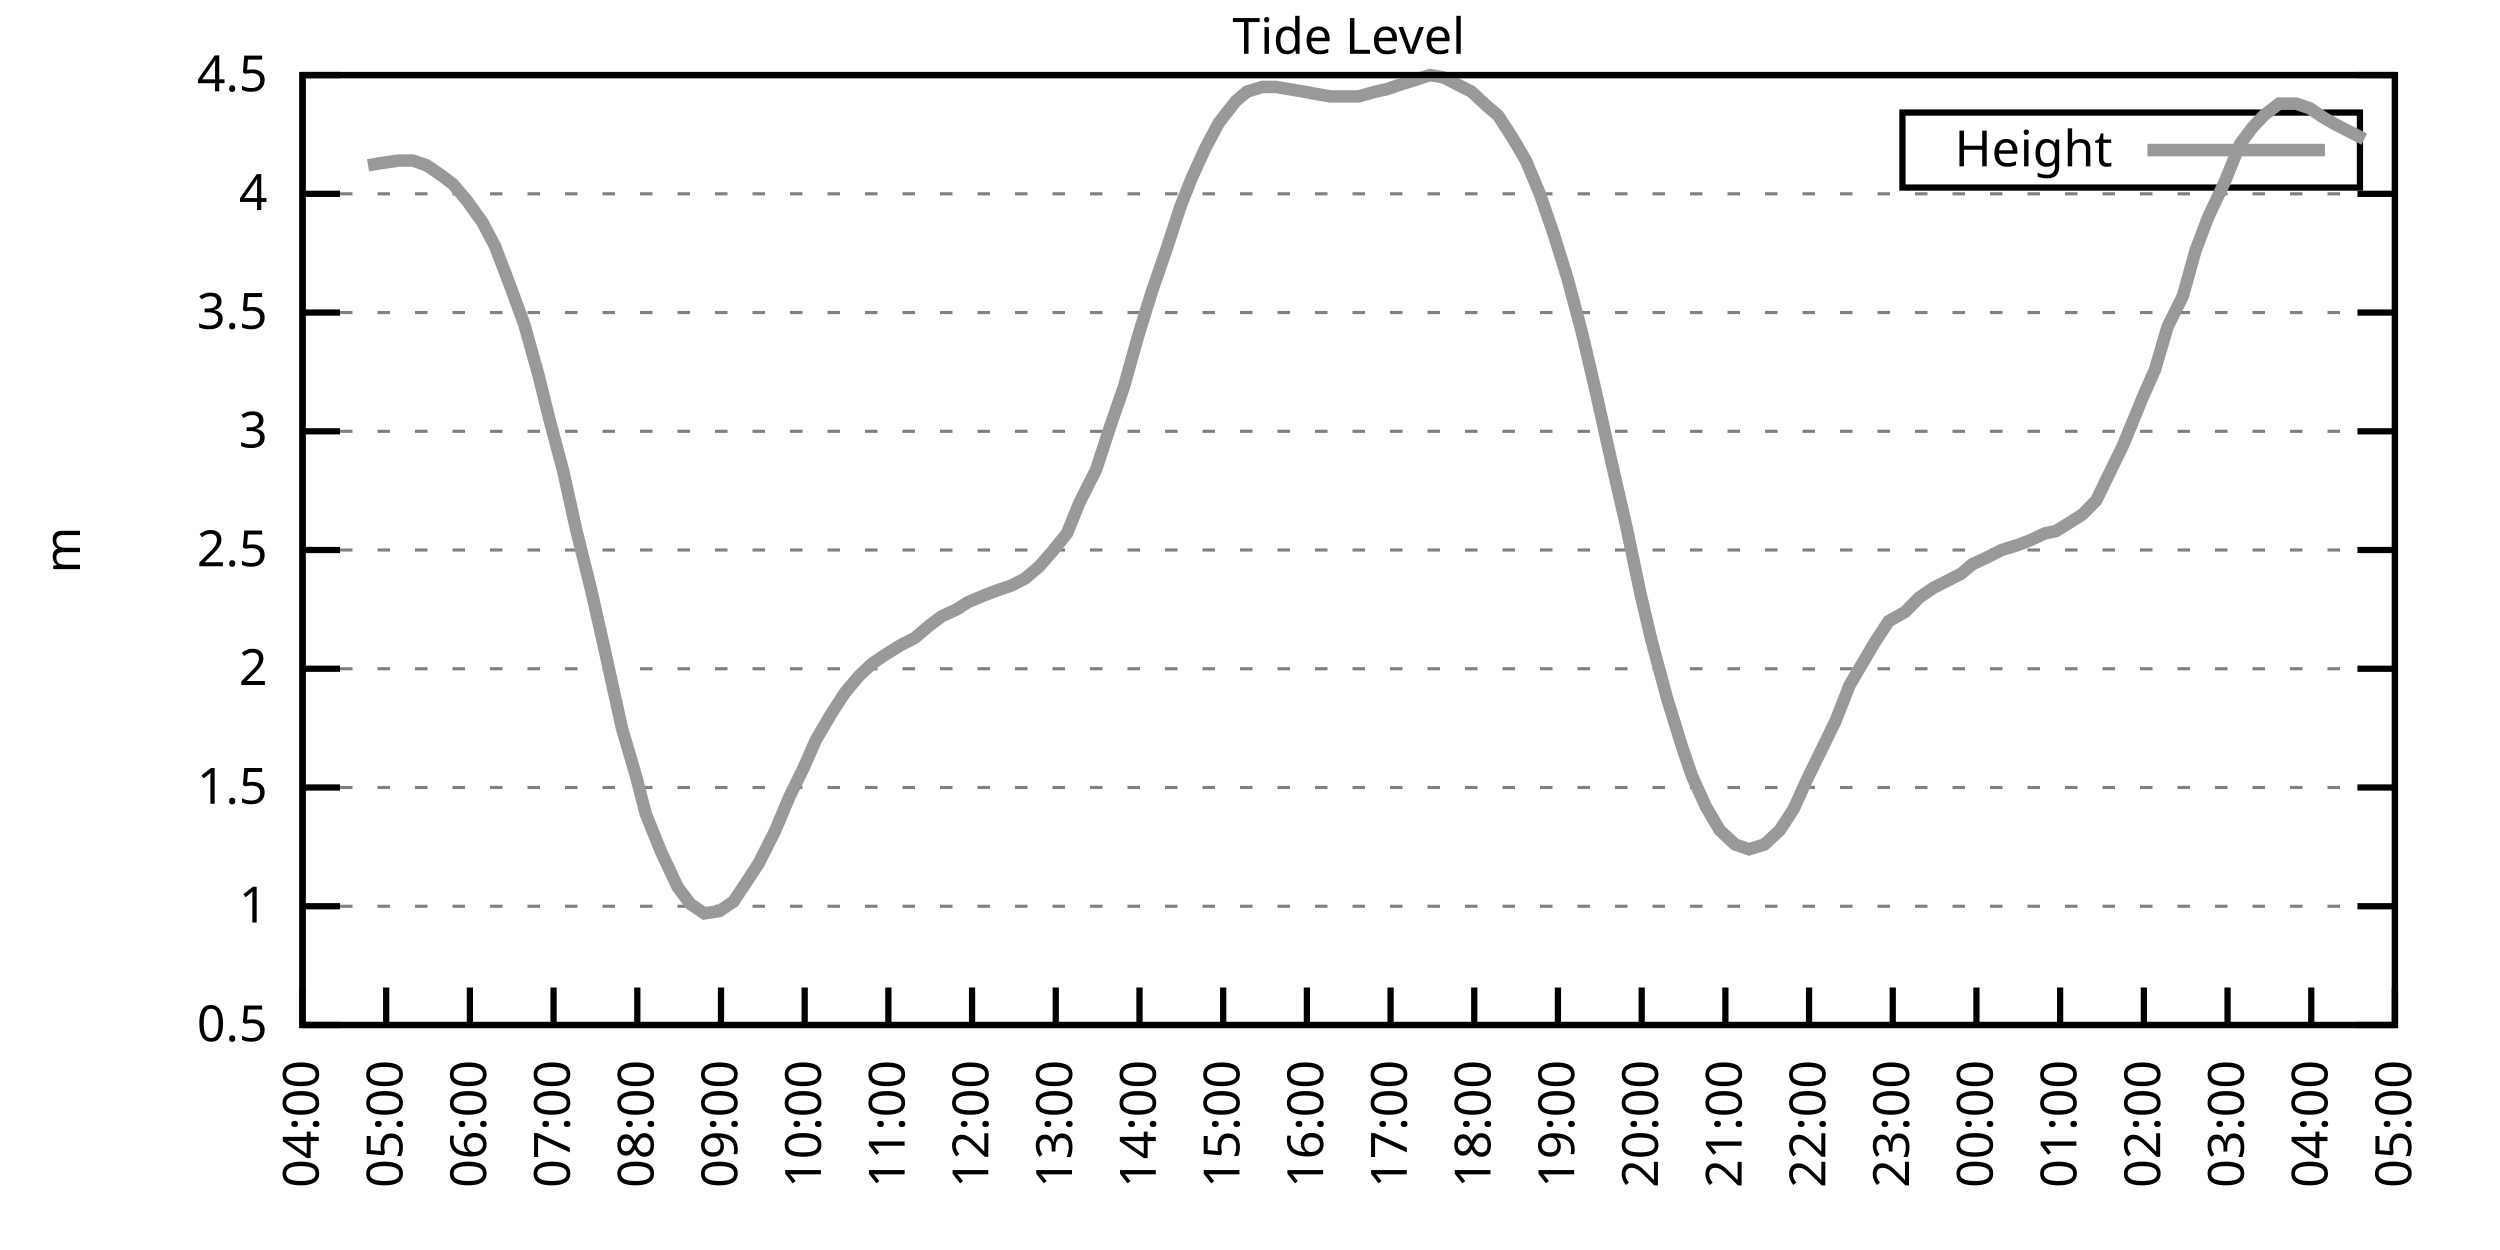
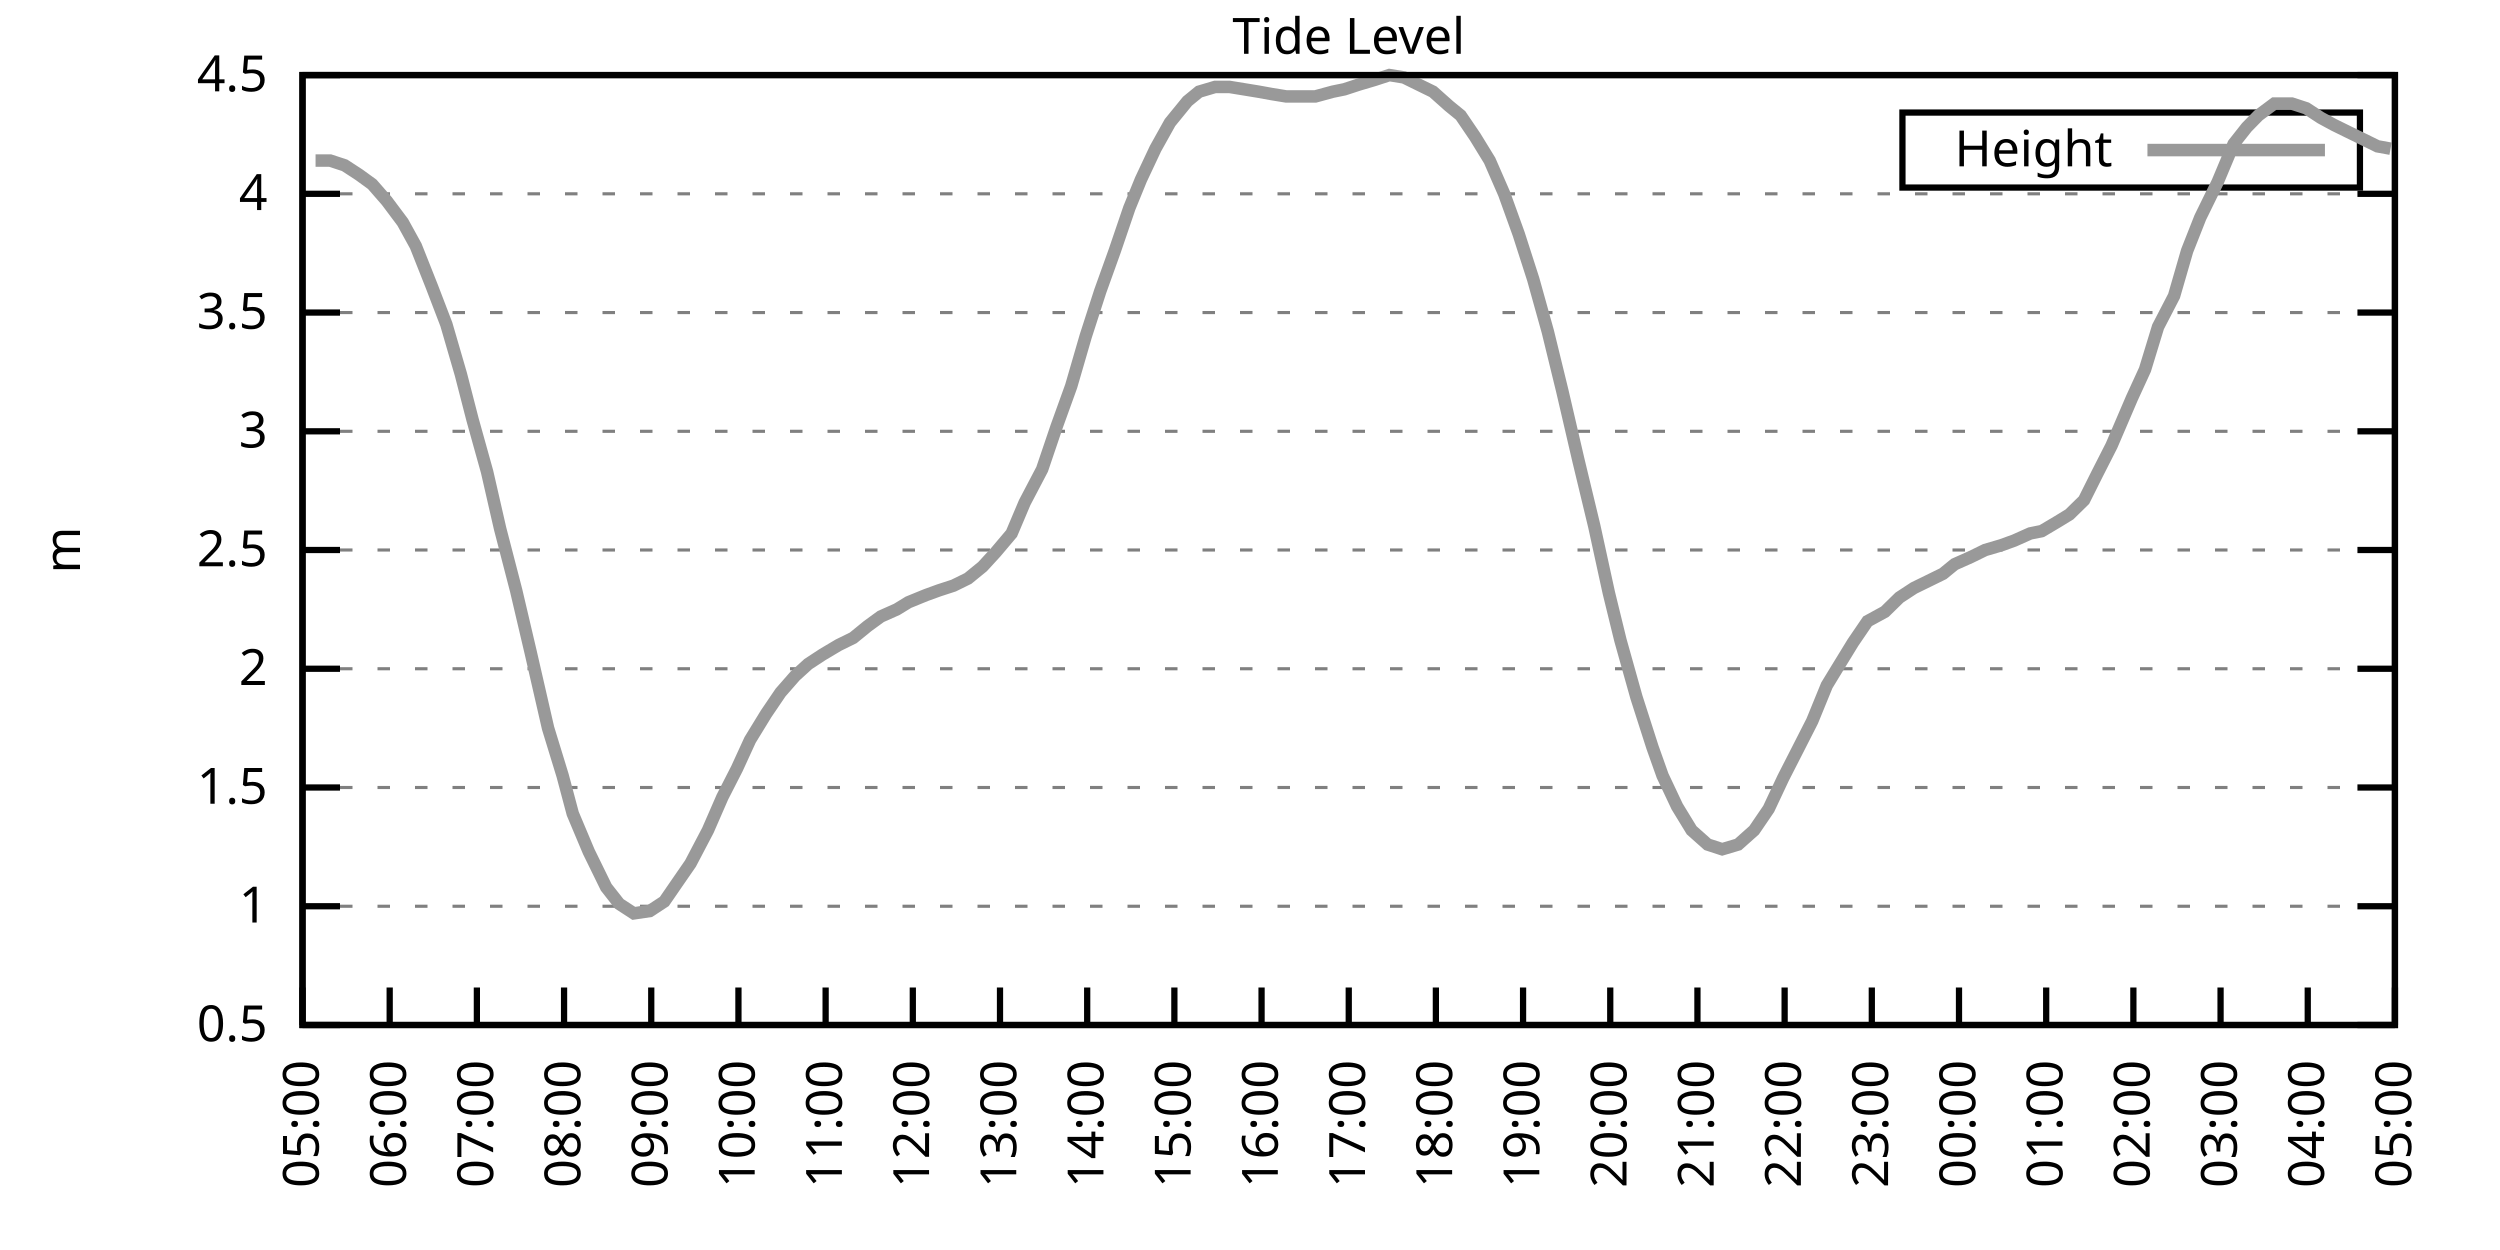
<svg xmlns="http://www.w3.org/2000/svg" xmlns:xlink="http://www.w3.org/1999/xlink" width="400" height="200" viewBox="0 0 400 200">
  <g id="gnuplot_canvas">
    <rect x="0" y="0" width="400" height="200" fill="none" />
    <defs>
      <circle id="gpDot" r="0.5" stroke-width="0.5" stroke="currentColor" />
      <path id="gpPt0" stroke-width="0.333" stroke="currentColor" d="M-1,0 h2 M0,-1 v2" />
      <path id="gpPt1" stroke-width="0.333" stroke="currentColor" d="M-1,-1 L1,1 M1,-1 L-1,1" />
      <path id="gpPt2" stroke-width="0.333" stroke="currentColor" d="M-1,0 L1,0 M0,-1 L0,1 M-1,-1 L1,1 M-1,1 L1,-1" />
      <rect id="gpPt3" stroke-width="0.333" stroke="currentColor" x="-1" y="-1" width="2" height="2" />
      <rect id="gpPt4" stroke-width="0.333" stroke="currentColor" fill="currentColor" x="-1" y="-1" width="2" height="2" />
      <circle id="gpPt5" stroke-width="0.333" stroke="currentColor" cx="0" cy="0" r="1" />
      <use xlink:href="#gpPt5" id="gpPt6" fill="currentColor" stroke="none" />
      <path id="gpPt7" stroke-width="0.333" stroke="currentColor" d="M0,-1.33 L-1.33,0.67 L1.33,0.67 z" />
      <use xlink:href="#gpPt7" id="gpPt8" fill="currentColor" stroke="none" />
      <use xlink:href="#gpPt7" id="gpPt9" stroke="currentColor" transform="rotate(180)" />
      <use xlink:href="#gpPt9" id="gpPt10" fill="currentColor" stroke="none" />
      <use xlink:href="#gpPt3" id="gpPt11" stroke="currentColor" transform="rotate(45)" />
      <use xlink:href="#gpPt11" id="gpPt12" fill="currentColor" stroke="none" />
      <path id="gpPt13" stroke-width="0.333" stroke="currentColor" d="M0,1.330 L1.265,0.411 L0.782,-1.067 L-0.782,-1.076 L-1.265,0.411 z" />
      <use xlink:href="#gpPt13" id="gpPt14" fill="currentColor" stroke="none" />
      <filter id="textbox" filterUnits="objectBoundingBox" x="0" y="0" height="1" width="1">
        <feFlood flood-color="white" flood-opacity="1" result="bgnd" />
        <feComposite in="SourceGraphic" in2="bgnd" operator="atop" />
      </filter>
      <filter id="greybox" filterUnits="objectBoundingBox" x="0" y="0" height="1" width="1">
        <feFlood flood-color="lightgrey" flood-opacity="1" result="grey" />
        <feComposite in="SourceGraphic" in2="grey" operator="atop" />
      </filter>
    </defs>
    <g fill="none" color="white" stroke="currentColor" stroke-width="1.00" stroke-linecap="butt" stroke-linejoin="miter">
</g>
    <g fill="none" color="black" stroke="currentColor" stroke-width="1.00" stroke-linecap="butt" stroke-linejoin="miter">
      <g stroke="none" shape-rendering="crispEdges">
        <polygon fill="rgb(255, 255, 255)" points="48.40,164.00 383.18,164.00 383.18,12.02 48.40,12.02 " />
      </g>
    </g>
    <g fill="none" color="black" stroke="currentColor" stroke-width="1.00" stroke-linecap="butt" stroke-linejoin="miter">
</g>
    <g fill="none" color="black" stroke="black" stroke-width="0.50" stroke-linecap="butt" stroke-linejoin="miter">
</g>
    <g fill="none" color="gray" stroke="currentColor" stroke-width="0.50" stroke-linecap="butt" stroke-linejoin="miter">
      <path stroke="gray" stroke-dasharray="2,4" class="gridline" d="M48.40,164.00 L383.19,164.00  " />
    </g>
    <g fill="none" color="gray" stroke="gray" stroke-width="1.00" stroke-linecap="butt" stroke-linejoin="miter">
</g>
    <g fill="none" color="black" stroke="currentColor" stroke-width="1.00" stroke-linecap="butt" stroke-linejoin="miter">
      <path stroke="black" d="M48.40,164.00 L54.40,164.00 M383.19,164.00 L377.19,164.00  " />
      <g transform="translate(42.80,166.60)" stroke="none" fill="black" font-family="Sans" font-size="8.00" text-anchor="end">
        <text>
          <tspan font-family="Sans"> 0.5</tspan>
        </text>
      </g>
    </g>
    <g fill="none" color="black" stroke="currentColor" stroke-width="1.00" stroke-linecap="butt" stroke-linejoin="miter">
</g>
    <g fill="none" color="black" stroke="black" stroke-width="0.50" stroke-linecap="butt" stroke-linejoin="miter">
</g>
    <g fill="none" color="gray" stroke="currentColor" stroke-width="0.50" stroke-linecap="butt" stroke-linejoin="miter">
      <path stroke="gray" stroke-dasharray="2,4" class="gridline" d="M48.40,145.00 L383.19,145.00  " />
    </g>
    <g fill="none" color="gray" stroke="gray" stroke-width="1.00" stroke-linecap="butt" stroke-linejoin="miter">
</g>
    <g fill="none" color="black" stroke="currentColor" stroke-width="1.00" stroke-linecap="butt" stroke-linejoin="miter">
      <path stroke="black" d="M48.40,145.00 L54.40,145.00 M383.19,145.00 L377.19,145.00  " />
      <g transform="translate(42.80,147.60)" stroke="none" fill="black" font-family="Sans" font-size="8.00" text-anchor="end">
        <text>
          <tspan font-family="Sans"> 1</tspan>
        </text>
      </g>
    </g>
    <g fill="none" color="black" stroke="currentColor" stroke-width="1.00" stroke-linecap="butt" stroke-linejoin="miter">
</g>
    <g fill="none" color="black" stroke="black" stroke-width="0.50" stroke-linecap="butt" stroke-linejoin="miter">
</g>
    <g fill="none" color="gray" stroke="currentColor" stroke-width="0.50" stroke-linecap="butt" stroke-linejoin="miter">
      <path stroke="gray" stroke-dasharray="2,4" class="gridline" d="M48.40,126.00 L383.19,126.00  " />
    </g>
    <g fill="none" color="gray" stroke="gray" stroke-width="1.00" stroke-linecap="butt" stroke-linejoin="miter">
</g>
    <g fill="none" color="black" stroke="currentColor" stroke-width="1.00" stroke-linecap="butt" stroke-linejoin="miter">
      <path stroke="black" d="M48.40,126.00 L54.40,126.00 M383.19,126.00 L377.19,126.00  " />
      <g transform="translate(42.80,128.60)" stroke="none" fill="black" font-family="Sans" font-size="8.00" text-anchor="end">
        <text>
          <tspan font-family="Sans"> 1.5</tspan>
        </text>
      </g>
    </g>
    <g fill="none" color="black" stroke="currentColor" stroke-width="1.00" stroke-linecap="butt" stroke-linejoin="miter">
</g>
    <g fill="none" color="black" stroke="black" stroke-width="0.50" stroke-linecap="butt" stroke-linejoin="miter">
</g>
    <g fill="none" color="gray" stroke="currentColor" stroke-width="0.50" stroke-linecap="butt" stroke-linejoin="miter">
      <path stroke="gray" stroke-dasharray="2,4" class="gridline" d="M48.40,107.00 L383.19,107.00  " />
    </g>
    <g fill="none" color="gray" stroke="gray" stroke-width="1.00" stroke-linecap="butt" stroke-linejoin="miter">
</g>
    <g fill="none" color="black" stroke="currentColor" stroke-width="1.00" stroke-linecap="butt" stroke-linejoin="miter">
      <path stroke="black" d="M48.40,107.00 L54.40,107.00 M383.19,107.00 L377.19,107.00  " />
      <g transform="translate(42.80,109.60)" stroke="none" fill="black" font-family="Sans" font-size="8.00" text-anchor="end">
        <text>
          <tspan font-family="Sans"> 2</tspan>
        </text>
      </g>
    </g>
    <g fill="none" color="black" stroke="currentColor" stroke-width="1.00" stroke-linecap="butt" stroke-linejoin="miter">
</g>
    <g fill="none" color="black" stroke="black" stroke-width="0.50" stroke-linecap="butt" stroke-linejoin="miter">
</g>
    <g fill="none" color="gray" stroke="currentColor" stroke-width="0.50" stroke-linecap="butt" stroke-linejoin="miter">
      <path stroke="gray" stroke-dasharray="2,4" class="gridline" d="M48.40,88.00 L383.19,88.00  " />
    </g>
    <g fill="none" color="gray" stroke="gray" stroke-width="1.00" stroke-linecap="butt" stroke-linejoin="miter">
</g>
    <g fill="none" color="black" stroke="currentColor" stroke-width="1.00" stroke-linecap="butt" stroke-linejoin="miter">
      <path stroke="black" d="M48.40,88.00 L54.40,88.00 M383.19,88.00 L377.19,88.00  " />
      <g transform="translate(42.80,90.60)" stroke="none" fill="black" font-family="Sans" font-size="8.00" text-anchor="end">
        <text>
          <tspan font-family="Sans"> 2.5</tspan>
        </text>
      </g>
    </g>
    <g fill="none" color="black" stroke="currentColor" stroke-width="1.00" stroke-linecap="butt" stroke-linejoin="miter">
</g>
    <g fill="none" color="black" stroke="black" stroke-width="0.50" stroke-linecap="butt" stroke-linejoin="miter">
</g>
    <g fill="none" color="gray" stroke="currentColor" stroke-width="0.50" stroke-linecap="butt" stroke-linejoin="miter">
      <path stroke="gray" stroke-dasharray="2,4" class="gridline" d="M48.40,69.01 L383.19,69.01  " />
    </g>
    <g fill="none" color="gray" stroke="gray" stroke-width="1.00" stroke-linecap="butt" stroke-linejoin="miter">
</g>
    <g fill="none" color="black" stroke="currentColor" stroke-width="1.00" stroke-linecap="butt" stroke-linejoin="miter">
      <path stroke="black" d="M48.40,69.01 L54.40,69.01 M383.19,69.01 L377.19,69.01  " />
      <g transform="translate(42.80,71.61)" stroke="none" fill="black" font-family="Sans" font-size="8.00" text-anchor="end">
        <text>
          <tspan font-family="Sans"> 3</tspan>
        </text>
      </g>
    </g>
    <g fill="none" color="black" stroke="currentColor" stroke-width="1.00" stroke-linecap="butt" stroke-linejoin="miter">
</g>
    <g fill="none" color="black" stroke="black" stroke-width="0.50" stroke-linecap="butt" stroke-linejoin="miter">
</g>
    <g fill="none" color="gray" stroke="currentColor" stroke-width="0.50" stroke-linecap="butt" stroke-linejoin="miter">
      <path stroke="gray" stroke-dasharray="2,4" class="gridline" d="M48.40,50.01 L383.19,50.01  " />
    </g>
    <g fill="none" color="gray" stroke="gray" stroke-width="1.00" stroke-linecap="butt" stroke-linejoin="miter">
</g>
    <g fill="none" color="black" stroke="currentColor" stroke-width="1.00" stroke-linecap="butt" stroke-linejoin="miter">
      <path stroke="black" d="M48.40,50.01 L54.40,50.01 M383.19,50.01 L377.19,50.01  " />
      <g transform="translate(42.80,52.61)" stroke="none" fill="black" font-family="Sans" font-size="8.00" text-anchor="end">
        <text>
          <tspan font-family="Sans"> 3.5</tspan>
        </text>
      </g>
    </g>
    <g fill="none" color="black" stroke="currentColor" stroke-width="1.00" stroke-linecap="butt" stroke-linejoin="miter">
</g>
    <g fill="none" color="black" stroke="black" stroke-width="0.50" stroke-linecap="butt" stroke-linejoin="miter">
</g>
    <g fill="none" color="gray" stroke="currentColor" stroke-width="0.50" stroke-linecap="butt" stroke-linejoin="miter">
      <path stroke="gray" stroke-dasharray="2,4" class="gridline" d="M48.40,31.01 L383.19,31.01  " />
    </g>
    <g fill="none" color="gray" stroke="gray" stroke-width="1.00" stroke-linecap="butt" stroke-linejoin="miter">
</g>
    <g fill="none" color="black" stroke="currentColor" stroke-width="1.00" stroke-linecap="butt" stroke-linejoin="miter">
      <path stroke="black" d="M48.40,31.01 L54.40,31.01 M383.19,31.01 L377.19,31.01  " />
      <g transform="translate(42.80,33.61)" stroke="none" fill="black" font-family="Sans" font-size="8.00" text-anchor="end">
        <text>
          <tspan font-family="Sans"> 4</tspan>
        </text>
      </g>
    </g>
    <g fill="none" color="black" stroke="currentColor" stroke-width="1.00" stroke-linecap="butt" stroke-linejoin="miter">
</g>
    <g fill="none" color="black" stroke="black" stroke-width="0.50" stroke-linecap="butt" stroke-linejoin="miter">
</g>
    <g fill="none" color="gray" stroke="currentColor" stroke-width="0.50" stroke-linecap="butt" stroke-linejoin="miter">
      <path stroke="gray" stroke-dasharray="2,4" class="gridline" d="M48.40,12.01 L383.19,12.01  " />
    </g>
    <g fill="none" color="gray" stroke="gray" stroke-width="1.00" stroke-linecap="butt" stroke-linejoin="miter">
</g>
    <g fill="none" color="black" stroke="currentColor" stroke-width="1.00" stroke-linecap="butt" stroke-linejoin="miter">
      <path stroke="black" d="M48.40,12.01 L54.40,12.01 M383.19,12.01 L377.19,12.01  " />
      <g transform="translate(42.80,14.61)" stroke="none" fill="black" font-family="Sans" font-size="8.00" text-anchor="end">
        <text>
          <tspan font-family="Sans"> 4.5</tspan>
        </text>
      </g>
    </g>
    <g fill="none" color="black" stroke="currentColor" stroke-width="1.00" stroke-linecap="butt" stroke-linejoin="miter">
      <path stroke="black" d="M48.40,164.00 L48.40,158.00  " />
      <g transform="translate(51.00,169.60) rotate(270.00)" stroke="none" fill="black" font-family="Sans" font-size="8.00" text-anchor="end">
        <text>
-           <tspan font-family="Sans">04:00</tspan>
-         </text>
-       </g>
-     </g>
-     <g fill="none" color="black" stroke="currentColor" stroke-width="1.00" stroke-linecap="butt" stroke-linejoin="miter">
-       <path stroke="black" d="M61.79,164.00 L61.79,158.00  " />
-       <g transform="translate(64.39,169.60) rotate(270.00)" stroke="none" fill="black" font-family="Sans" font-size="8.00" text-anchor="end">
-         <text>
          <tspan font-family="Sans">05:00</tspan>
        </text>
      </g>
    </g>
    <g fill="none" color="black" stroke="currentColor" stroke-width="1.00" stroke-linecap="butt" stroke-linejoin="miter">
-       <path stroke="black" d="M75.18,164.00 L75.18,158.00  " />
-       <g transform="translate(77.78,169.60) rotate(270.00)" stroke="none" fill="black" font-family="Sans" font-size="8.00" text-anchor="end">
+       <path stroke="black" d="M62.35,164.00 L62.35,158.00  " />
+       <g transform="translate(64.95,169.60) rotate(270.00)" stroke="none" fill="black" font-family="Sans" font-size="8.00" text-anchor="end">
        <text>
          <tspan font-family="Sans">06:00</tspan>
        </text>
      </g>
    </g>
    <g fill="none" color="black" stroke="currentColor" stroke-width="1.00" stroke-linecap="butt" stroke-linejoin="miter">
-       <path stroke="black" d="M88.57,164.00 L88.57,158.00  " />
-       <g transform="translate(91.17,169.60) rotate(270.00)" stroke="none" fill="black" font-family="Sans" font-size="8.00" text-anchor="end">
+       <path stroke="black" d="M76.30,164.00 L76.30,158.00  " />
+       <g transform="translate(78.90,169.60) rotate(270.00)" stroke="none" fill="black" font-family="Sans" font-size="8.00" text-anchor="end">
        <text>
          <tspan font-family="Sans">07:00</tspan>
        </text>
      </g>
    </g>
    <g fill="none" color="black" stroke="currentColor" stroke-width="1.00" stroke-linecap="butt" stroke-linejoin="miter">
-       <path stroke="black" d="M101.97,164.00 L101.97,158.00  " />
-       <g transform="translate(104.57,169.60) rotate(270.00)" stroke="none" fill="black" font-family="Sans" font-size="8.00" text-anchor="end">
+       <path stroke="black" d="M90.25,164.00 L90.25,158.00  " />
+       <g transform="translate(92.85,169.60) rotate(270.00)" stroke="none" fill="black" font-family="Sans" font-size="8.00" text-anchor="end">
        <text>
          <tspan font-family="Sans">08:00</tspan>
        </text>
      </g>
    </g>
    <g fill="none" color="black" stroke="currentColor" stroke-width="1.00" stroke-linecap="butt" stroke-linejoin="miter">
-       <path stroke="black" d="M115.36,164.00 L115.36,158.00  " />
-       <g transform="translate(117.96,169.60) rotate(270.00)" stroke="none" fill="black" font-family="Sans" font-size="8.00" text-anchor="end">
+       <path stroke="black" d="M104.20,164.00 L104.20,158.00  " />
+       <g transform="translate(106.80,169.60) rotate(270.00)" stroke="none" fill="black" font-family="Sans" font-size="8.00" text-anchor="end">
        <text>
          <tspan font-family="Sans">09:00</tspan>
        </text>
      </g>
    </g>
    <g fill="none" color="black" stroke="currentColor" stroke-width="1.00" stroke-linecap="butt" stroke-linejoin="miter">
-       <path stroke="black" d="M128.75,164.00 L128.75,158.00  " />
-       <g transform="translate(131.35,169.60) rotate(270.00)" stroke="none" fill="black" font-family="Sans" font-size="8.00" text-anchor="end">
+       <path stroke="black" d="M118.15,164.00 L118.15,158.00  " />
+       <g transform="translate(120.75,169.60) rotate(270.00)" stroke="none" fill="black" font-family="Sans" font-size="8.00" text-anchor="end">
        <text>
          <tspan font-family="Sans">10:00</tspan>
        </text>
      </g>
    </g>
    <g fill="none" color="black" stroke="currentColor" stroke-width="1.00" stroke-linecap="butt" stroke-linejoin="miter">
-       <path stroke="black" d="M142.14,164.00 L142.14,158.00  " />
-       <g transform="translate(144.74,169.60) rotate(270.00)" stroke="none" fill="black" font-family="Sans" font-size="8.00" text-anchor="end">
+       <path stroke="black" d="M132.10,164.00 L132.10,158.00  " />
+       <g transform="translate(134.70,169.60) rotate(270.00)" stroke="none" fill="black" font-family="Sans" font-size="8.00" text-anchor="end">
        <text>
          <tspan font-family="Sans">11:00</tspan>
        </text>
      </g>
    </g>
    <g fill="none" color="black" stroke="currentColor" stroke-width="1.00" stroke-linecap="butt" stroke-linejoin="miter">
-       <path stroke="black" d="M155.53,164.00 L155.53,158.00  " />
-       <g transform="translate(158.13,169.60) rotate(270.00)" stroke="none" fill="black" font-family="Sans" font-size="8.00" text-anchor="end">
+       <path stroke="black" d="M146.05,164.00 L146.05,158.00  " />
+       <g transform="translate(148.65,169.60) rotate(270.00)" stroke="none" fill="black" font-family="Sans" font-size="8.00" text-anchor="end">
        <text>
          <tspan font-family="Sans">12:00</tspan>
        </text>
      </g>
    </g>
    <g fill="none" color="black" stroke="currentColor" stroke-width="1.00" stroke-linecap="butt" stroke-linejoin="miter">
-       <path stroke="black" d="M168.92,164.00 L168.92,158.00  " />
-       <g transform="translate(171.52,169.60) rotate(270.00)" stroke="none" fill="black" font-family="Sans" font-size="8.00" text-anchor="end">
+       <path stroke="black" d="M160.00,164.00 L160.00,158.00  " />
+       <g transform="translate(162.60,169.60) rotate(270.00)" stroke="none" fill="black" font-family="Sans" font-size="8.00" text-anchor="end">
        <text>
          <tspan font-family="Sans">13:00</tspan>
        </text>
      </g>
    </g>
    <g fill="none" color="black" stroke="currentColor" stroke-width="1.00" stroke-linecap="butt" stroke-linejoin="miter">
-       <path stroke="black" d="M182.32,164.00 L182.32,158.00  " />
-       <g transform="translate(184.92,169.60) rotate(270.00)" stroke="none" fill="black" font-family="Sans" font-size="8.00" text-anchor="end">
+       <path stroke="black" d="M173.95,164.00 L173.95,158.00  " />
+       <g transform="translate(176.55,169.60) rotate(270.00)" stroke="none" fill="black" font-family="Sans" font-size="8.00" text-anchor="end">
        <text>
          <tspan font-family="Sans">14:00</tspan>
        </text>
      </g>
    </g>
    <g fill="none" color="black" stroke="currentColor" stroke-width="1.00" stroke-linecap="butt" stroke-linejoin="miter">
-       <path stroke="black" d="M195.71,164.00 L195.71,158.00  " />
-       <g transform="translate(198.31,169.60) rotate(270.00)" stroke="none" fill="black" font-family="Sans" font-size="8.00" text-anchor="end">
+       <path stroke="black" d="M187.90,164.00 L187.90,158.00  " />
+       <g transform="translate(190.50,169.60) rotate(270.00)" stroke="none" fill="black" font-family="Sans" font-size="8.00" text-anchor="end">
        <text>
          <tspan font-family="Sans">15:00</tspan>
        </text>
      </g>
    </g>
    <g fill="none" color="black" stroke="currentColor" stroke-width="1.00" stroke-linecap="butt" stroke-linejoin="miter">
-       <path stroke="black" d="M209.10,164.00 L209.10,158.00  " />
-       <g transform="translate(211.70,169.60) rotate(270.00)" stroke="none" fill="black" font-family="Sans" font-size="8.00" text-anchor="end">
+       <path stroke="black" d="M201.85,164.00 L201.85,158.00  " />
+       <g transform="translate(204.45,169.60) rotate(270.00)" stroke="none" fill="black" font-family="Sans" font-size="8.00" text-anchor="end">
        <text>
          <tspan font-family="Sans">16:00</tspan>
        </text>
      </g>
    </g>
    <g fill="none" color="black" stroke="currentColor" stroke-width="1.00" stroke-linecap="butt" stroke-linejoin="miter">
-       <path stroke="black" d="M222.49,164.00 L222.49,158.00  " />
-       <g transform="translate(225.09,169.60) rotate(270.00)" stroke="none" fill="black" font-family="Sans" font-size="8.00" text-anchor="end">
+       <path stroke="black" d="M215.80,164.00 L215.80,158.00  " />
+       <g transform="translate(218.40,169.60) rotate(270.00)" stroke="none" fill="black" font-family="Sans" font-size="8.00" text-anchor="end">
        <text>
          <tspan font-family="Sans">17:00</tspan>
        </text>
      </g>
    </g>
    <g fill="none" color="black" stroke="currentColor" stroke-width="1.00" stroke-linecap="butt" stroke-linejoin="miter">
-       <path stroke="black" d="M235.88,164.00 L235.88,158.00  " />
-       <g transform="translate(238.48,169.60) rotate(270.00)" stroke="none" fill="black" font-family="Sans" font-size="8.00" text-anchor="end">
+       <path stroke="black" d="M229.74,164.00 L229.74,158.00  " />
+       <g transform="translate(232.34,169.60) rotate(270.00)" stroke="none" fill="black" font-family="Sans" font-size="8.00" text-anchor="end">
        <text>
          <tspan font-family="Sans">18:00</tspan>
        </text>
      </g>
    </g>
    <g fill="none" color="black" stroke="currentColor" stroke-width="1.00" stroke-linecap="butt" stroke-linejoin="miter">
-       <path stroke="black" d="M249.27,164.00 L249.27,158.00  " />
-       <g transform="translate(251.87,169.60) rotate(270.00)" stroke="none" fill="black" font-family="Sans" font-size="8.00" text-anchor="end">
+       <path stroke="black" d="M243.69,164.00 L243.69,158.00  " />
+       <g transform="translate(246.29,169.60) rotate(270.00)" stroke="none" fill="black" font-family="Sans" font-size="8.00" text-anchor="end">
        <text>
          <tspan font-family="Sans">19:00</tspan>
        </text>
      </g>
    </g>
    <g fill="none" color="black" stroke="currentColor" stroke-width="1.00" stroke-linecap="butt" stroke-linejoin="miter">
-       <path stroke="black" d="M262.67,164.00 L262.67,158.00  " />
-       <g transform="translate(265.27,169.60) rotate(270.00)" stroke="none" fill="black" font-family="Sans" font-size="8.00" text-anchor="end">
+       <path stroke="black" d="M257.64,164.00 L257.64,158.00  " />
+       <g transform="translate(260.24,169.60) rotate(270.00)" stroke="none" fill="black" font-family="Sans" font-size="8.00" text-anchor="end">
        <text>
          <tspan font-family="Sans">20:00</tspan>
        </text>
      </g>
    </g>
    <g fill="none" color="black" stroke="currentColor" stroke-width="1.00" stroke-linecap="butt" stroke-linejoin="miter">
-       <path stroke="black" d="M276.06,164.00 L276.06,158.00  " />
-       <g transform="translate(278.66,169.60) rotate(270.00)" stroke="none" fill="black" font-family="Sans" font-size="8.00" text-anchor="end">
+       <path stroke="black" d="M271.59,164.00 L271.59,158.00  " />
+       <g transform="translate(274.19,169.60) rotate(270.00)" stroke="none" fill="black" font-family="Sans" font-size="8.00" text-anchor="end">
        <text>
          <tspan font-family="Sans">21:00</tspan>
        </text>
      </g>
    </g>
    <g fill="none" color="black" stroke="currentColor" stroke-width="1.00" stroke-linecap="butt" stroke-linejoin="miter">
-       <path stroke="black" d="M289.45,164.00 L289.45,158.00  " />
-       <g transform="translate(292.05,169.60) rotate(270.00)" stroke="none" fill="black" font-family="Sans" font-size="8.00" text-anchor="end">
+       <path stroke="black" d="M285.54,164.00 L285.54,158.00  " />
+       <g transform="translate(288.14,169.60) rotate(270.00)" stroke="none" fill="black" font-family="Sans" font-size="8.00" text-anchor="end">
        <text>
          <tspan font-family="Sans">22:00</tspan>
        </text>
      </g>
    </g>
    <g fill="none" color="black" stroke="currentColor" stroke-width="1.00" stroke-linecap="butt" stroke-linejoin="miter">
-       <path stroke="black" d="M302.84,164.00 L302.84,158.00  " />
-       <g transform="translate(305.44,169.60) rotate(270.00)" stroke="none" fill="black" font-family="Sans" font-size="8.00" text-anchor="end">
+       <path stroke="black" d="M299.49,164.00 L299.49,158.00  " />
+       <g transform="translate(302.09,169.60) rotate(270.00)" stroke="none" fill="black" font-family="Sans" font-size="8.00" text-anchor="end">
        <text>
          <tspan font-family="Sans">23:00</tspan>
        </text>
      </g>
    </g>
    <g fill="none" color="black" stroke="currentColor" stroke-width="1.00" stroke-linecap="butt" stroke-linejoin="miter">
-       <path stroke="black" d="M316.23,164.00 L316.23,158.00  " />
-       <g transform="translate(318.83,169.60) rotate(270.00)" stroke="none" fill="black" font-family="Sans" font-size="8.00" text-anchor="end">
+       <path stroke="black" d="M313.44,164.00 L313.44,158.00  " />
+       <g transform="translate(316.04,169.60) rotate(270.00)" stroke="none" fill="black" font-family="Sans" font-size="8.00" text-anchor="end">
        <text>
          <tspan font-family="Sans">00:00</tspan>
        </text>
      </g>
    </g>
    <g fill="none" color="black" stroke="currentColor" stroke-width="1.00" stroke-linecap="butt" stroke-linejoin="miter">
-       <path stroke="black" d="M329.62,164.00 L329.62,158.00  " />
-       <g transform="translate(332.22,169.60) rotate(270.00)" stroke="none" fill="black" font-family="Sans" font-size="8.00" text-anchor="end">
+       <path stroke="black" d="M327.39,164.00 L327.39,158.00  " />
+       <g transform="translate(329.99,169.60) rotate(270.00)" stroke="none" fill="black" font-family="Sans" font-size="8.00" text-anchor="end">
        <text>
          <tspan font-family="Sans">01:00</tspan>
        </text>
      </g>
    </g>
    <g fill="none" color="black" stroke="currentColor" stroke-width="1.00" stroke-linecap="butt" stroke-linejoin="miter">
-       <path stroke="black" d="M343.02,164.00 L343.02,158.00  " />
-       <g transform="translate(345.62,169.60) rotate(270.00)" stroke="none" fill="black" font-family="Sans" font-size="8.00" text-anchor="end">
+       <path stroke="black" d="M341.34,164.00 L341.34,158.00  " />
+       <g transform="translate(343.94,169.60) rotate(270.00)" stroke="none" fill="black" font-family="Sans" font-size="8.00" text-anchor="end">
        <text>
          <tspan font-family="Sans">02:00</tspan>
        </text>
      </g>
    </g>
    <g fill="none" color="black" stroke="currentColor" stroke-width="1.00" stroke-linecap="butt" stroke-linejoin="miter">
-       <path stroke="black" d="M356.41,164.00 L356.41,158.00  " />
-       <g transform="translate(359.01,169.60) rotate(270.00)" stroke="none" fill="black" font-family="Sans" font-size="8.00" text-anchor="end">
+       <path stroke="black" d="M355.29,164.00 L355.29,158.00  " />
+       <g transform="translate(357.89,169.60) rotate(270.00)" stroke="none" fill="black" font-family="Sans" font-size="8.00" text-anchor="end">
        <text>
          <tspan font-family="Sans">03:00</tspan>
        </text>
      </g>
    </g>
    <g fill="none" color="black" stroke="currentColor" stroke-width="1.00" stroke-linecap="butt" stroke-linejoin="miter">
-       <path stroke="black" d="M369.80,164.00 L369.80,158.00  " />
-       <g transform="translate(372.40,169.60) rotate(270.00)" stroke="none" fill="black" font-family="Sans" font-size="8.00" text-anchor="end">
+       <path stroke="black" d="M369.24,164.00 L369.24,158.00  " />
+       <g transform="translate(371.84,169.60) rotate(270.00)" stroke="none" fill="black" font-family="Sans" font-size="8.00" text-anchor="end">
        <text>
          <tspan font-family="Sans">04:00</tspan>
        </text>
      </g>
    </g>
    <g fill="none" color="black" stroke="currentColor" stroke-width="1.00" stroke-linecap="butt" stroke-linejoin="miter">
      <path stroke="black" d="M383.19,164.00 L383.19,158.00  " />
      <g transform="translate(385.79,169.60) rotate(270.00)" stroke="none" fill="black" font-family="Sans" font-size="8.00" text-anchor="end">
        <text>
          <tspan font-family="Sans">05:00</tspan>
        </text>
      </g>
    </g>
    <g fill="none" color="black" stroke="currentColor" stroke-width="1.00" stroke-linecap="butt" stroke-linejoin="miter">
</g>
    <g fill="none" color="black" stroke="currentColor" stroke-width="1.00" stroke-linecap="butt" stroke-linejoin="miter">
      <path stroke="black" d="M48.40,12.01 L48.40,164.00 L383.19,164.00 L383.19,12.01 L48.40,12.01 Z  " />
    </g>
    <g fill="none" color="black" stroke="currentColor" stroke-width="1.00" stroke-linecap="butt" stroke-linejoin="miter">
</g>
    <g fill="none" color="black" stroke="currentColor" stroke-width="1.00" stroke-linecap="butt" stroke-linejoin="miter">
      <path stroke="black" d="M304.39,30.01 L304.39,18.01 L377.59,18.01 L377.59,30.01 L304.39,30.01 Z  " />
    </g>
    <g id="Tide_level_plot_1">
      <g fill="none" color="white" stroke="black" stroke-width="2.00" stroke-linecap="butt" stroke-linejoin="miter">
</g>
      <g fill="none" color="black" stroke="currentColor" stroke-width="2.00" stroke-linecap="butt" stroke-linejoin="miter">
        <g transform="translate(337.99,26.61)" stroke="none" fill="black" font-family="Sans" font-size="8.00" text-anchor="end">
          <text>
            <tspan font-family="Sans">Height</tspan>
          </text>
        </g>
      </g>
      <g fill="none" color="black" stroke="currentColor" stroke-width="2.00" stroke-linecap="butt" stroke-linejoin="miter">
-         <path stroke="rgb(153, 153, 153)" d="M343.59,24.01 L371.99,24.01 M58.89,26.45 L61.12,26.07 L63.80,25.69 L66.03,25.69 L68.26,26.45 L70.50,27.97   L72.50,29.49 L74.74,32.15 L77.19,35.57 L79.20,39.37 L81.66,45.83 L83.89,51.91 L86.12,59.89 L87.91,67.11   L90.14,75.47 L92.15,84.59 L94.60,94.46 L96.83,104.34 L99.51,116.50 L101.74,124.10 L103.31,130.18 L105.76,136.26   L108.44,141.96 L110.45,144.62 L112.68,146.14 L115.13,145.76 L117.37,144.24 L119.38,141.20 L121.38,138.16 L124.06,132.84   L126.29,127.52 L128.53,122.96 L130.54,118.40 L132.99,114.22 L135.22,110.80 L137.45,108.14 L139.46,106.24 L141.69,104.72   L144.15,103.20 L146.38,102.06 L148.61,100.16 L150.62,98.64 L153.08,97.50 L154.86,96.36 L157.54,95.22 L159.55,94.46   L161.78,93.70 L164.01,92.56 L166.25,90.66 L168.25,88.38 L170.71,85.35 L172.72,80.41 L175.40,75.09 L177.63,68.25   L179.86,61.79 L182.09,53.81 L184.32,46.59 L186.56,40.13 L188.79,33.29 L190.57,28.73 L192.81,23.79 L195.04,19.61   L197.72,16.19 L199.50,14.67 L201.96,13.91 L204.19,13.91 L206.42,14.29 L208.65,14.67 L210.66,15.05 L212.89,15.43   L215.13,15.43 L217.36,15.43 L220.04,14.67 L221.82,14.29 L224.05,13.53 L226.51,12.77 L228.74,12.01 L230.97,12.39   L233.20,13.53 L235.44,14.67 L237.89,16.95 L239.68,18.47 L241.91,21.89 L244.14,25.69 L246.37,31.01 L248.60,37.47   L250.84,44.69 L253.07,53.05 L255.30,62.55 L257.76,73.57 L260.21,84.21 L262.44,94.84 L264.23,102.44 L266.68,111.56   L269.14,119.54 L270.70,124.10 L272.93,129.04 L275.16,132.84 L277.62,135.12 L279.85,135.88 L282.31,135.12 L284.76,132.84   L286.99,129.42 L289.23,124.48 L291.46,119.92 L293.69,115.36 L295.92,109.66 L297.48,107.00 L299.94,102.82 L302.17,99.40   L304.85,97.88 L307.08,95.60 L309.31,94.08 L311.54,92.94 L313.78,91.80 L315.56,90.28 L318.02,89.14 L320.25,88.00   L322.70,87.25 L324.71,86.49 L327.17,85.35 L328.95,84.97 L331.41,83.45 L333.19,82.31 L335.43,80.03 L337.44,75.85   L339.67,71.29 L342.79,63.69 L344.80,59.13 L346.81,52.29 L349.26,47.35 L351.27,40.13 L353.28,34.81 L355.96,29.11   L358.42,23.03 L360.42,20.37 L362.21,18.47 L364.66,16.57 L367.34,16.57 L369.58,17.33 L371.81,18.85 L373.82,19.99   L376.05,21.13 L378.28,22.27  " />
+         <path stroke="rgb(153, 153, 153)" d="M343.59,24.01 L371.99,24.01 M50.49,25.69 L52.82,25.69 L55.14,26.45 L57.47,27.97 L59.56,29.49 L61.88,32.15   L64.44,35.57 L66.53,39.37 L69.09,45.83 L71.42,51.91 L73.74,59.89 L75.60,67.11 L77.93,75.47 L80.02,84.59   L82.58,94.46 L84.90,104.34 L87.69,116.50 L90.02,124.10 L91.64,130.18 L94.20,136.26 L96.99,141.96 L99.08,144.62   L101.41,146.14 L103.97,145.76 L106.29,144.24 L108.38,141.20 L110.48,138.16 L113.27,132.84 L115.59,127.52 L117.92,122.96   L120.01,118.40 L122.57,114.22 L124.89,110.80 L127.22,108.14 L129.31,106.24 L131.63,104.72 L134.19,103.20 L136.51,102.06   L138.84,100.16 L140.93,98.64 L143.49,97.50 L145.35,96.36 L148.14,95.22 L150.23,94.46 L152.56,93.70 L154.88,92.56   L157.21,90.66 L159.30,88.38 L161.86,85.35 L163.95,80.41 L166.74,75.09 L169.06,68.25 L171.39,61.79 L173.71,53.81   L176.04,46.59 L178.36,40.13 L180.69,33.29 L182.55,28.73 L184.87,23.79 L187.20,19.61 L189.99,16.19 L191.85,14.67   L194.41,13.91 L196.73,13.91 L199.06,14.29 L201.38,14.67 L203.47,15.05 L205.80,15.43 L208.12,15.43 L210.45,15.43   L213.24,14.67 L215.10,14.29 L217.42,13.53 L219.98,12.77 L222.30,12.01 L224.63,12.39 L226.95,13.53 L229.28,14.67   L231.84,16.95 L233.70,18.47 L236.02,21.89 L238.35,25.69 L240.67,31.01 L243.00,37.47 L245.32,44.69 L247.65,53.05   L249.97,62.55 L252.53,73.57 L255.09,84.21 L257.41,94.84 L259.27,102.44 L261.83,111.56 L264.39,119.54 L266.01,124.10   L268.34,129.04 L270.66,132.84 L273.22,135.12 L275.55,135.88 L278.10,135.12 L280.66,132.84 L282.99,129.42 L285.31,124.48   L287.64,119.92 L289.96,115.36 L292.29,109.66 L293.91,107.00 L296.47,102.82 L298.80,99.40 L301.58,97.88 L303.91,95.60   L306.23,94.08 L308.56,92.94 L310.88,91.80 L312.74,90.28 L315.30,89.14 L317.63,88.00 L320.18,87.25 L322.28,86.49   L324.83,85.35 L326.69,84.97 L329.25,83.45 L331.11,82.31 L333.44,80.03 L335.53,75.85 L337.85,71.29 L341.11,63.69   L343.20,59.13 L345.29,52.29 L347.85,47.35 L349.94,40.13 L352.04,34.81 L354.83,29.11 L357.38,23.03 L359.48,20.37   L361.34,18.47 L363.89,16.57 L366.68,16.57 L369.01,17.33 L371.33,18.85 L373.43,19.99 L375.75,21.13 L378.08,22.27   L380.40,23.41 L382.49,23.79  " />
      </g>
    </g>
    <g fill="none" color="black" stroke="currentColor" stroke-width="2.00" stroke-linecap="butt" stroke-linejoin="miter">
</g>
    <g fill="none" color="black" stroke="black" stroke-width="1.00" stroke-linecap="butt" stroke-linejoin="miter">
</g>
    <g fill="none" color="black" stroke="currentColor" stroke-width="1.00" stroke-linecap="butt" stroke-linejoin="miter">
      <path stroke="black" d="M48.40,12.01 L48.40,164.00 L383.19,164.00 L383.19,12.01 L48.40,12.01 Z  " />
      <g transform="translate(12.80,88.01) rotate(270.00)" stroke="none" fill="black" font-family="Sans" font-size="8.00" text-anchor="middle">
        <text>
          <tspan font-family="Sans">m</tspan>
        </text>
      </g>
    </g>
    <g fill="none" color="black" stroke="currentColor" stroke-width="1.00" stroke-linecap="butt" stroke-linejoin="miter">
</g>
    <g fill="none" color="black" stroke="currentColor" stroke-width="1.00" stroke-linecap="butt" stroke-linejoin="miter">
      <g transform="translate(215.79,8.61)" stroke="none" fill="black" font-family="Sans" font-size="8.00" text-anchor="middle">
        <text>
          <tspan font-family="Sans">Tide Level</tspan>
        </text>
      </g>
    </g>
    <g fill="none" color="black" stroke="currentColor" stroke-width="1.00" stroke-linecap="butt" stroke-linejoin="miter">
</g>
  </g>
</svg>
